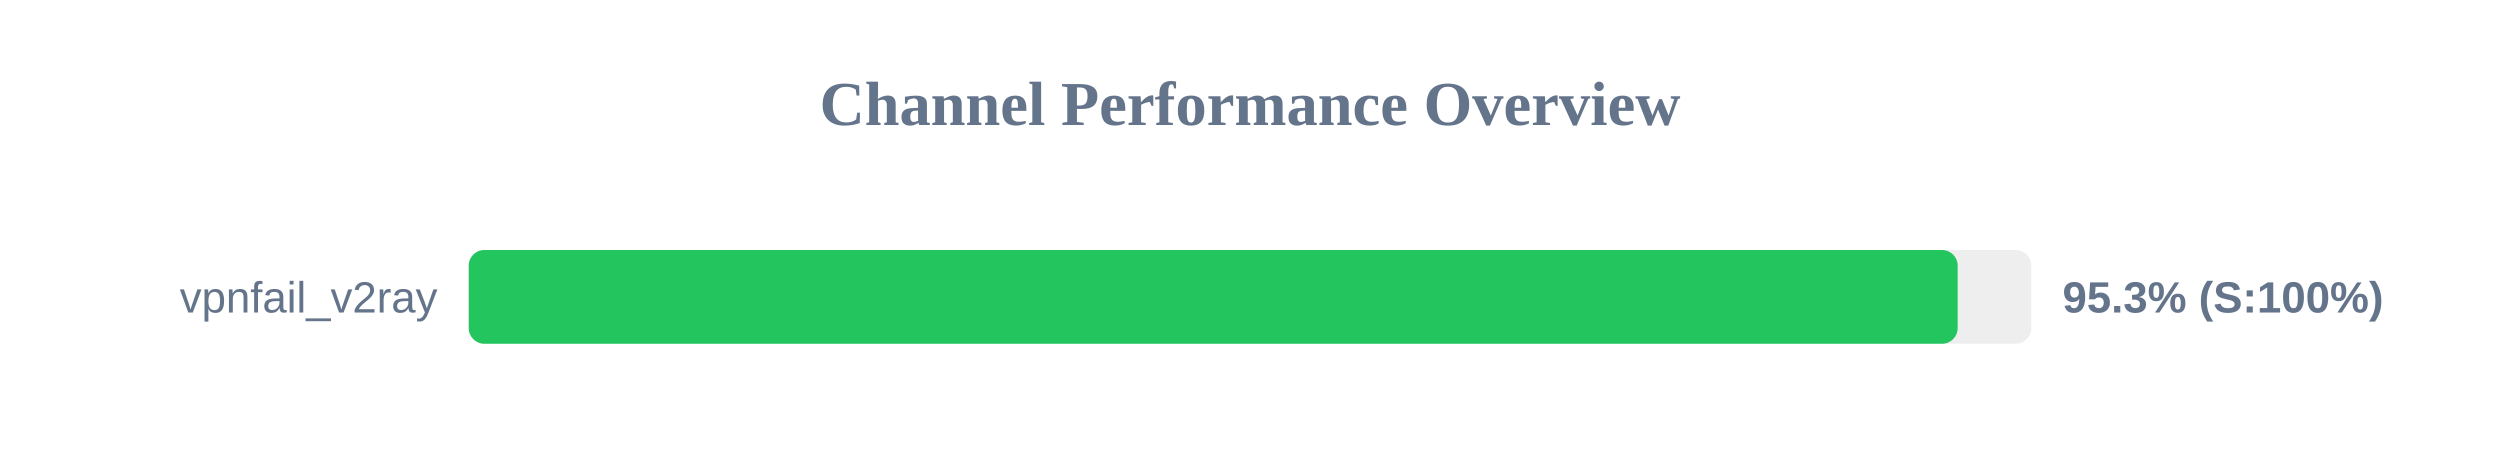
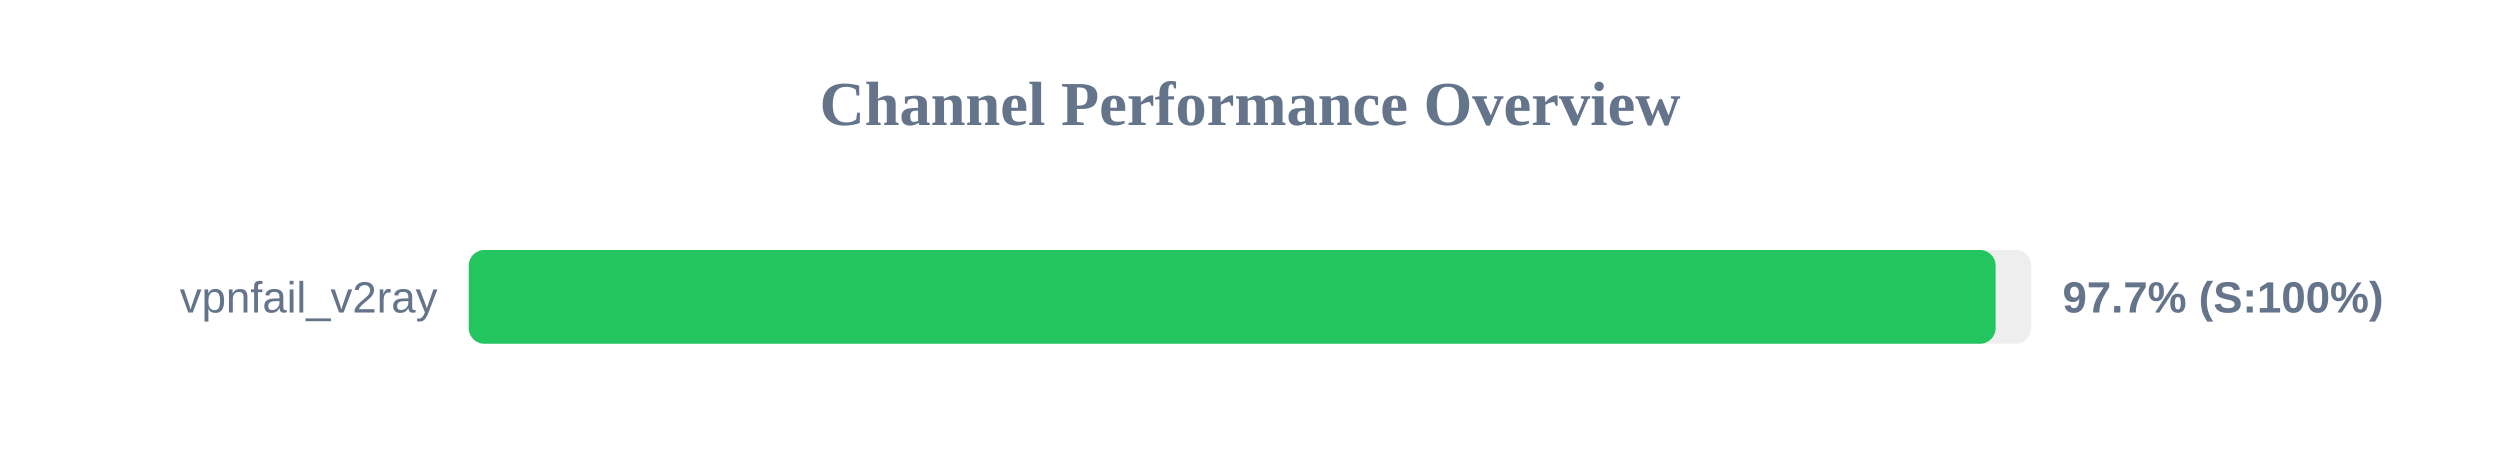
<svg xmlns="http://www.w3.org/2000/svg" width="800" height="150" version="1.1">
  <style>
        .row { font: 14px Arial; fill: #64748b; }
        .score { font: bold 14px Arial; fill: #64748b; }
    </style>
  <text x="400" y="40" text-anchor="middle" font-size="20px" font-weight="bold" fill="#64748b">Channel Performance Overview</text>
  <rect x="150" y="80" width="500" height="30" fill="#eee" rx="5" />
-   <rect x="150" y="80" width="476.45" height="30" fill="#22c55e" rx="5" />
+   <rect x="150" y="80" width="488.6" height="30" fill="#22c55e" rx="5" />
  <text x="140" y="100" text-anchor="end" class="row">vpnfail_v2ray</text>
-   <text x="660" y="100" text-anchor="start" class="score">95.3% (S:100%)</text>
+   <text x="660" y="100" text-anchor="start" class="score">97.7% (S:100%)</text>
</svg>
